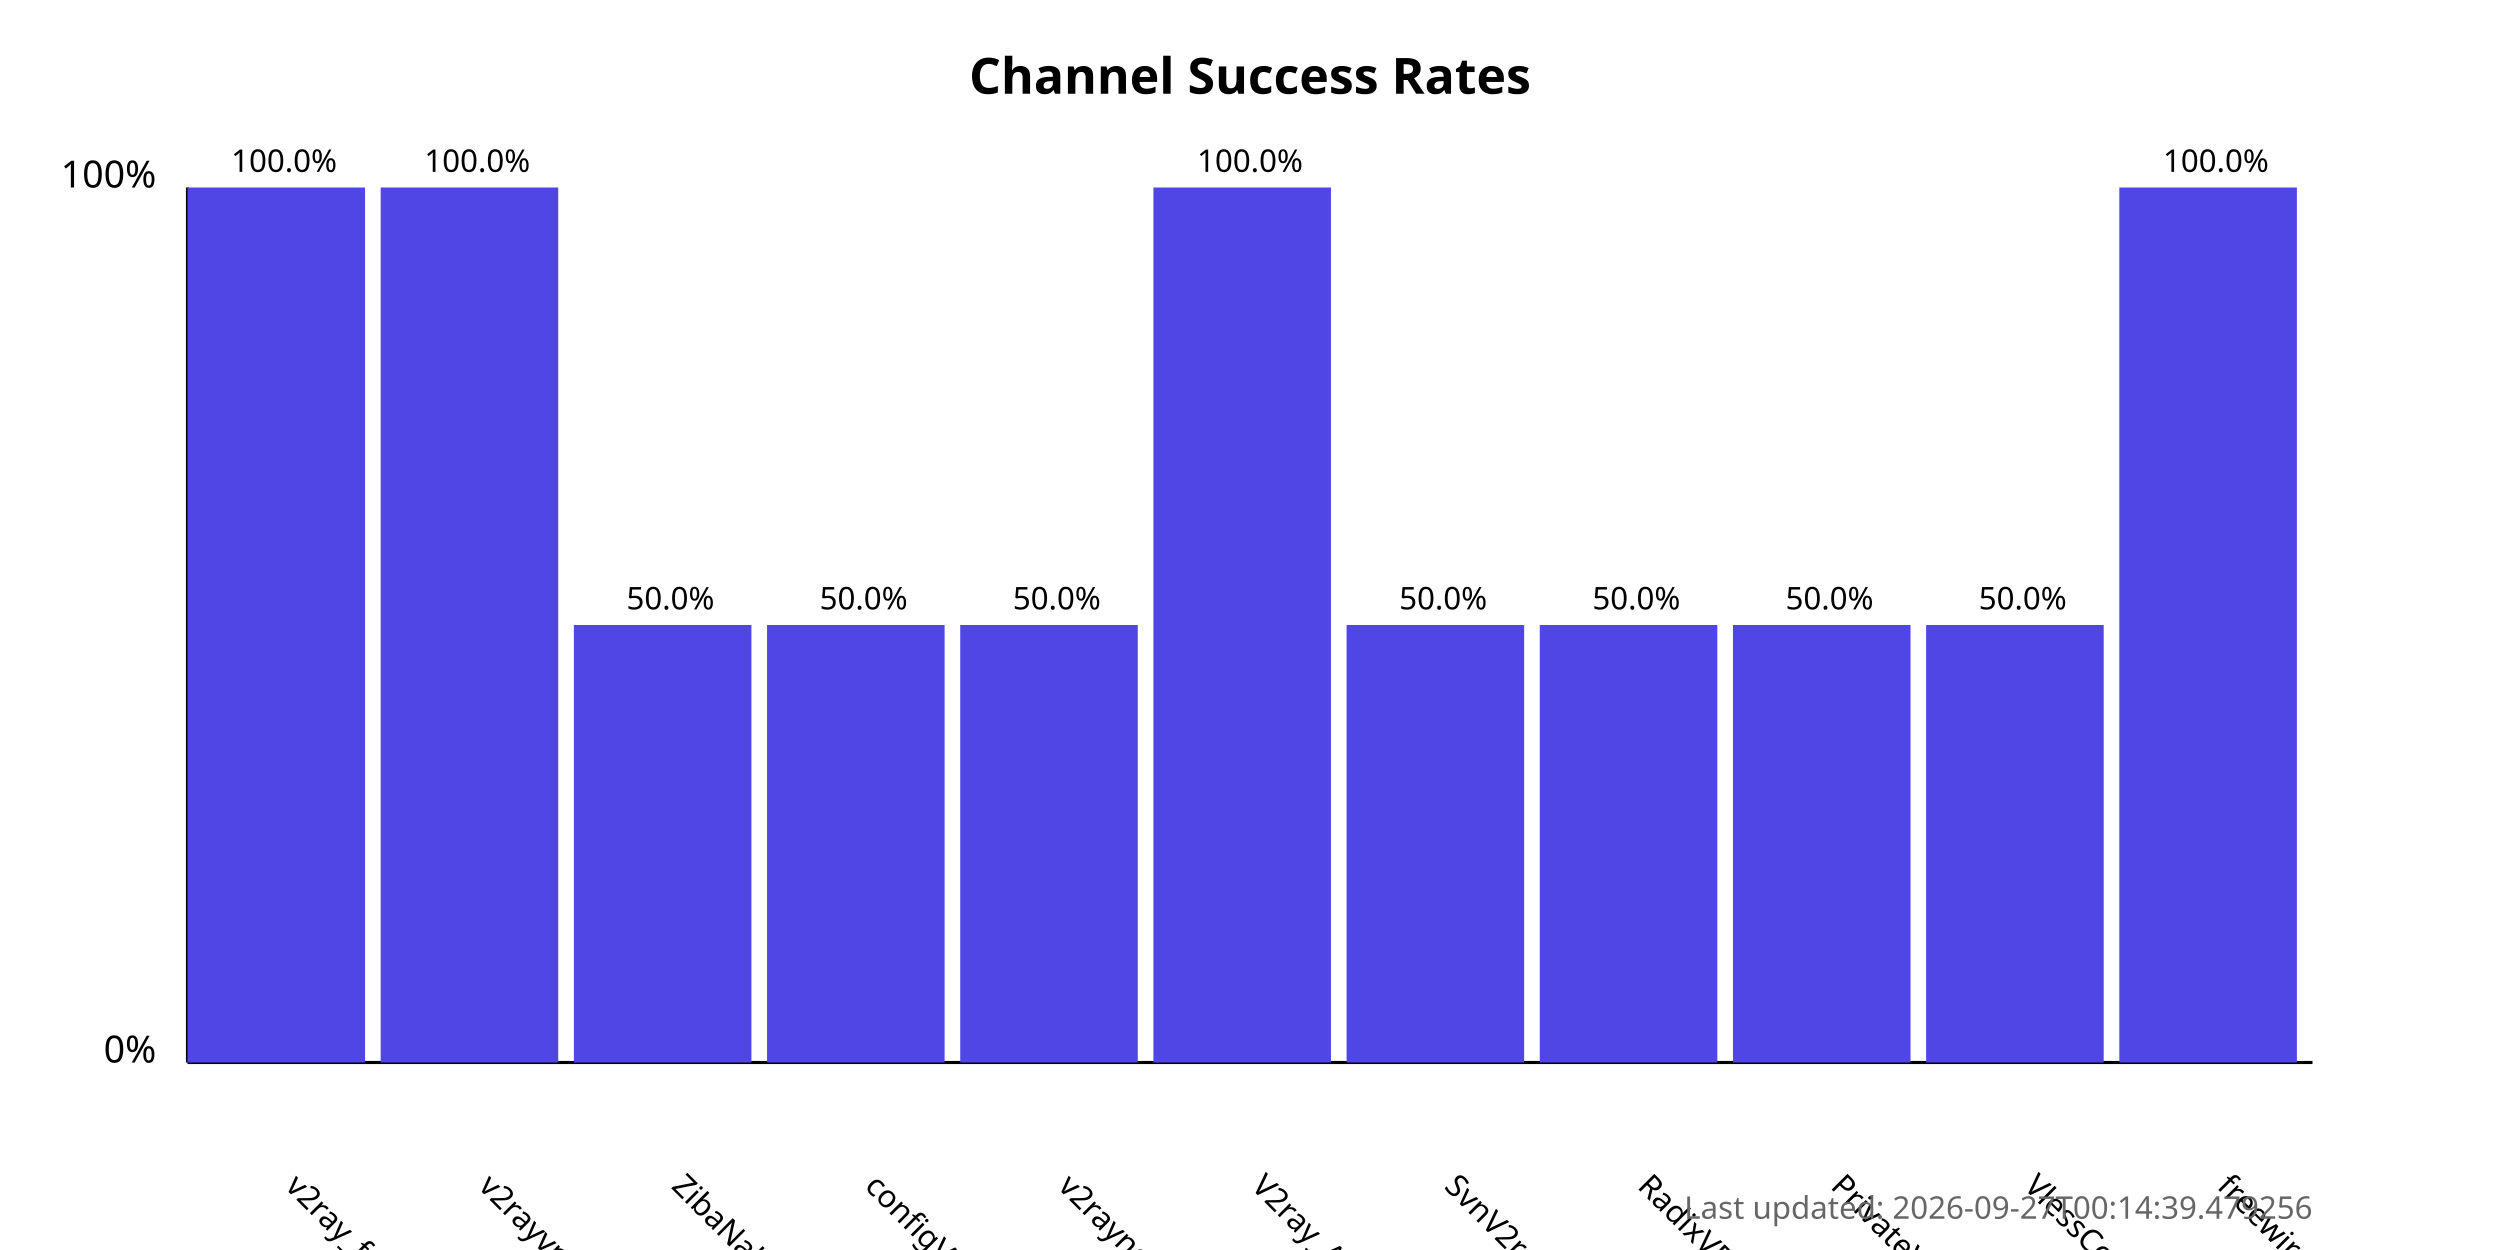
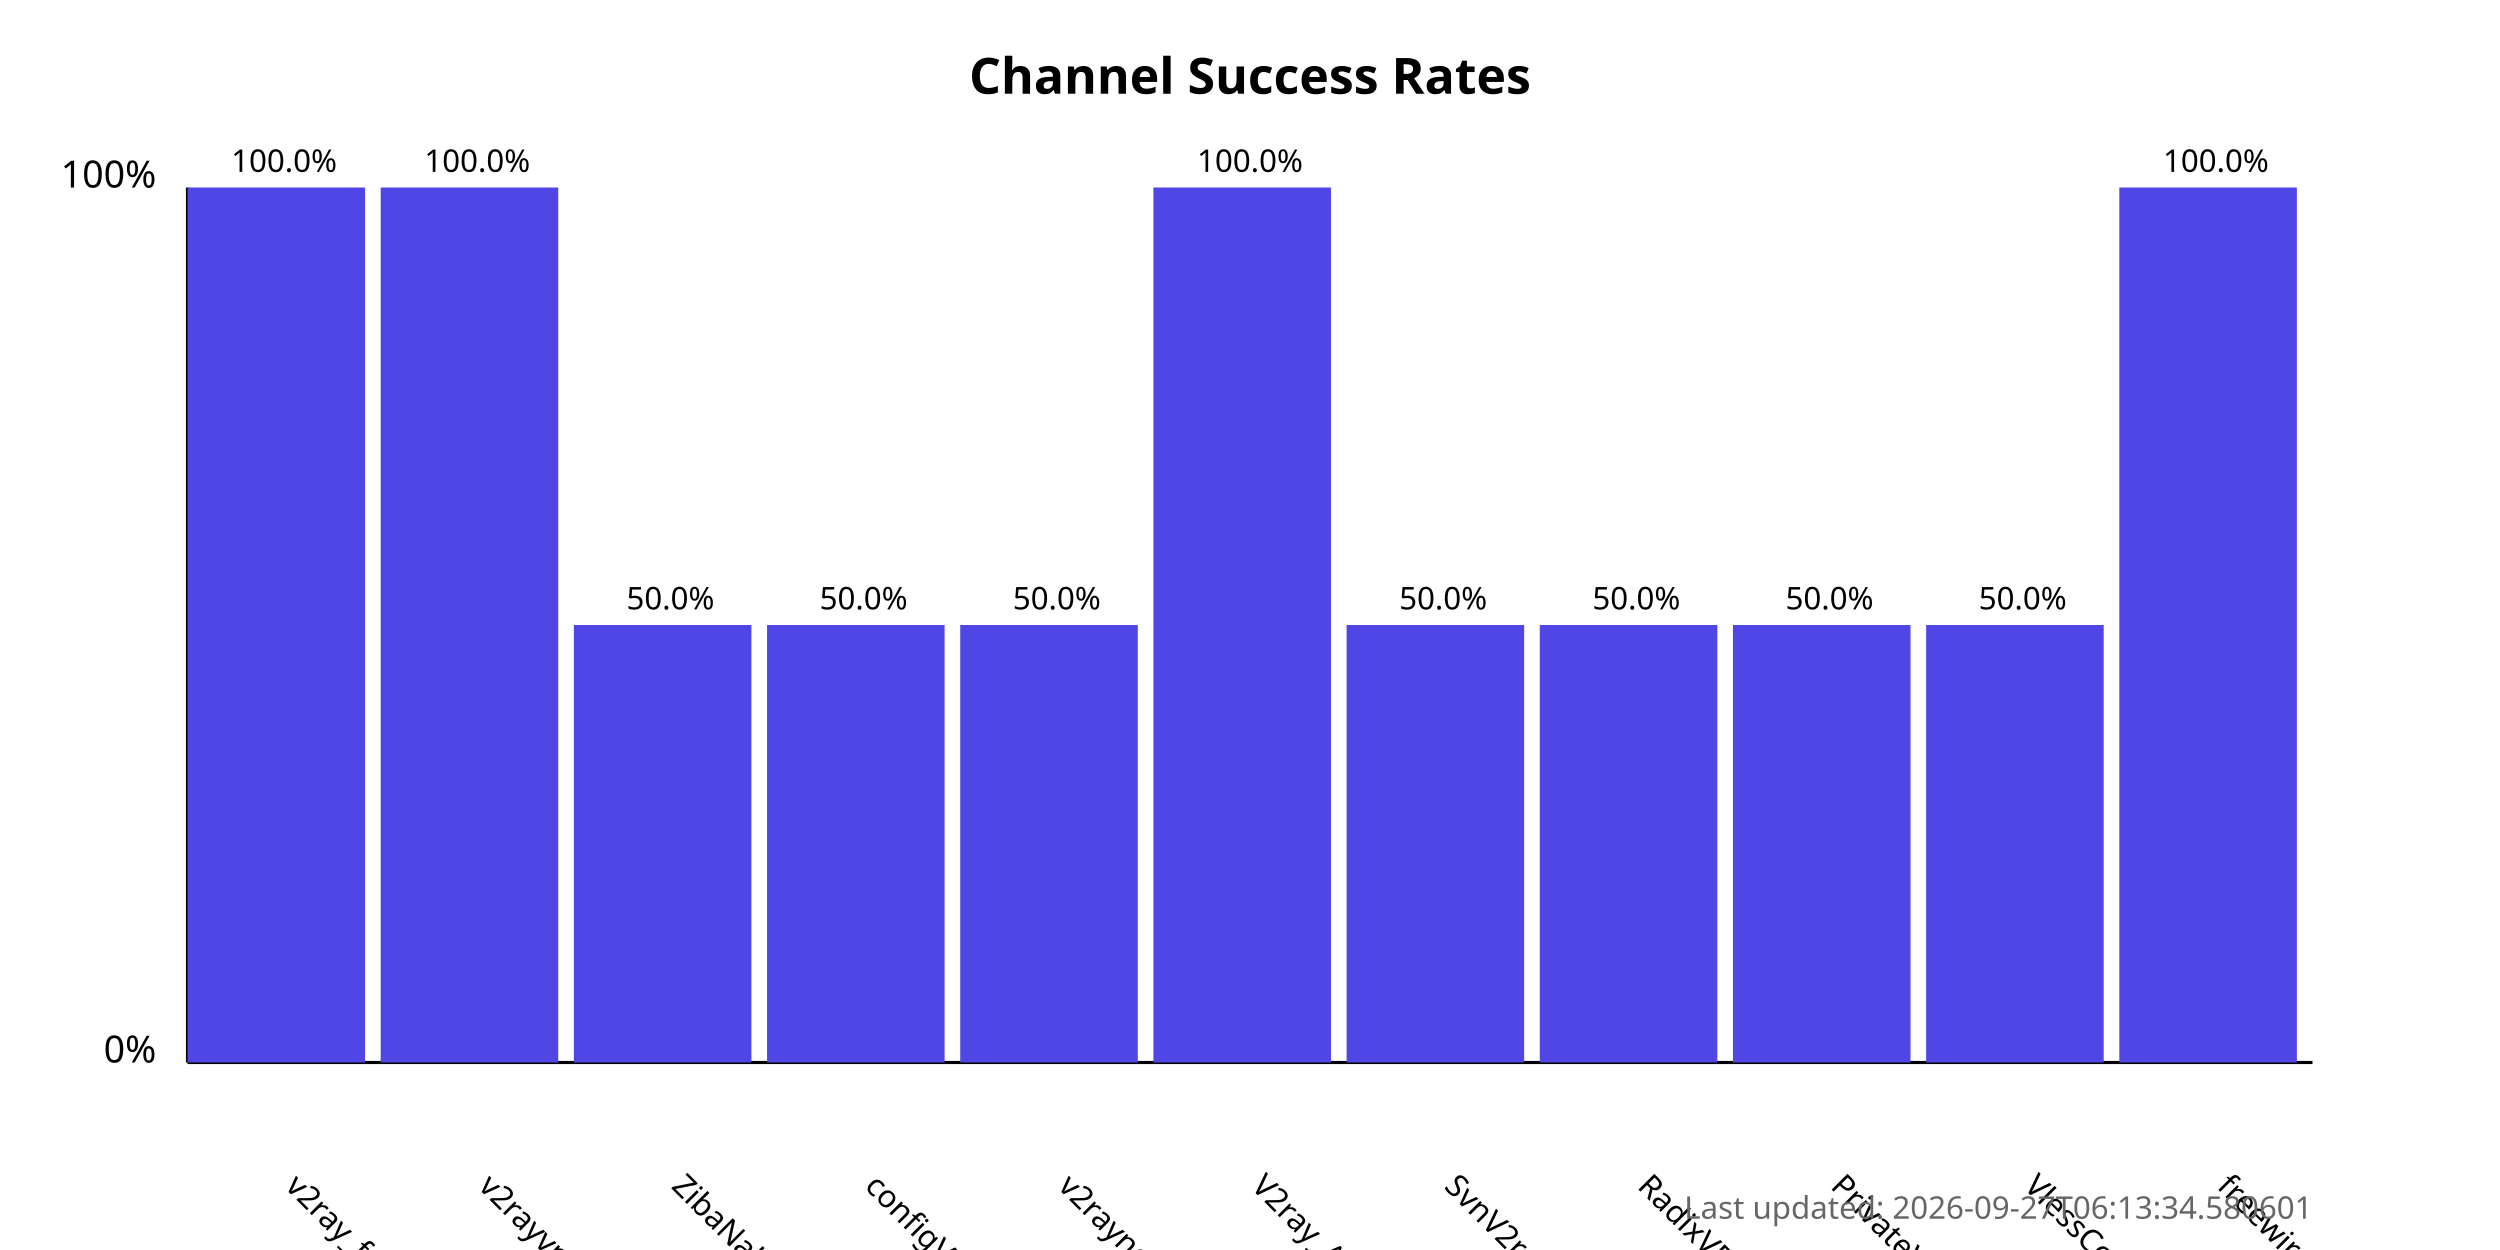
<svg xmlns="http://www.w3.org/2000/svg" width="800" height="400">
  <style>
            .chart-title { font: bold 16px sans-serif; }
            .axis-label { font: 12px sans-serif; }
            .tick-label { font: 10px sans-serif; }
            .bar { fill: #4f46e5; }
            .bar:hover { fill: #6366f1; }
            .timestamp { font: 10px sans-serif; fill: #666; }
        </style>
  <text x="400.0" y="30" text-anchor="middle" class="chart-title">
            Channel Success Rates
        </text>
  <line x1="60" y1="340" x2="60" y2="60" stroke="black" stroke-width="1" />
  <line x1="60" y1="340" x2="740" y2="340" stroke="black" stroke-width="1" />
  <text x="50" y="340" text-anchor="end" class="axis-label">0%</text>
  <text x="50" y="60" text-anchor="end" class="axis-label">100%</text>
  <g>
    <rect x="60" y="60.0" width="56.818" height="280.0" class="bar" />
    <text x="90.909" y="380" transform="rotate(45, 90.90909, 380)" text-anchor="start" class="tick-label">
                v2ray_free_conf
            </text>
    <text x="90.909" y="55.0" text-anchor="middle" class="tick-label">
                100.0%
            </text>
  </g>
  <g>
    <rect x="121.818" y="60.0" width="56.818" height="280.0" class="bar" />
    <text x="152.727" y="380" transform="rotate(45, 152.7273, 380)" text-anchor="start" class="tick-label">
                v2rayvpno
            </text>
    <text x="152.727" y="55.0" text-anchor="middle" class="tick-label">
                100.0%
            </text>
  </g>
  <g>
    <rect x="183.636" y="200.0" width="56.818" height="140.0" class="bar" />
    <text x="214.545" y="380" transform="rotate(45, 214.5455, 380)" text-anchor="start" class="tick-label">
                ZibaNabz
            </text>
    <text x="214.545" y="195.0" text-anchor="middle" class="tick-label">
                50.0%
            </text>
  </g>
  <g>
    <rect x="245.455" y="200.0" width="56.818" height="140.0" class="bar" />
    <text x="276.364" y="380" transform="rotate(45, 276.3636, 380)" text-anchor="start" class="tick-label">
                configV2rayForFree
            </text>
    <text x="276.364" y="195.0" text-anchor="middle" class="tick-label">
                50.0%
            </text>
  </g>
  <g>
    <rect x="307.273" y="200.0" width="56.818" height="140.0" class="bar" />
    <text x="338.182" y="380" transform="rotate(45, 338.1818, 380)" text-anchor="start" class="tick-label">
                v2rayngvpn
            </text>
    <text x="338.182" y="195.0" text-anchor="middle" class="tick-label">
                50.0%
            </text>
  </g>
  <g>
    <rect x="369.091" y="60.0" width="56.818" height="280.0" class="bar" />
    <text x="400.0" y="380" transform="rotate(45, 400.0, 380)" text-anchor="start" class="tick-label">
                V2ray_Alpha
            </text>
    <text x="400.0" y="55.0" text-anchor="middle" class="tick-label">
                100.0%
            </text>
  </g>
  <g>
    <rect x="430.909" y="200.0" width="56.818" height="140.0" class="bar" />
    <text x="461.818" y="380" transform="rotate(45, 461.8182, 380)" text-anchor="start" class="tick-label">
                SvnV2ray
            </text>
    <text x="461.818" y="195.0" text-anchor="middle" class="tick-label">
                50.0%
            </text>
  </g>
  <g>
    <rect x="492.727" y="200.0" width="56.818" height="140.0" class="bar" />
    <text x="523.636" y="380" transform="rotate(45, 523.6364, 380)" text-anchor="start" class="tick-label">
                RadixVPN
            </text>
    <text x="523.636" y="195.0" text-anchor="middle" class="tick-label">
                50.0%
            </text>
  </g>
  <g>
    <rect x="554.545" y="200.0" width="56.818" height="140.0" class="bar" />
    <text x="585.455" y="380" transform="rotate(45, 585.4545, 380)" text-anchor="start" class="tick-label">
                PrivateVPNs
            </text>
    <text x="585.455" y="195.0" text-anchor="middle" class="tick-label">
                50.0%
            </text>
  </g>
  <g>
    <rect x="616.364" y="200.0" width="56.818" height="140.0" class="bar" />
    <text x="647.273" y="380" transform="rotate(45, 647.2727, 380)" text-anchor="start" class="tick-label">
                VlessConfig
            </text>
    <text x="647.273" y="195.0" text-anchor="middle" class="tick-label">
                50.0%
            </text>
  </g>
  <g>
    <rect x="678.182" y="60.0" width="56.818" height="280.0" class="bar" />
    <text x="709.091" y="380" transform="rotate(45, 709.0909, 380)" text-anchor="start" class="tick-label">
                freewireguard
            </text>
    <text x="709.091" y="55.0" text-anchor="middle" class="tick-label">
                100.0%
            </text>
  </g>
  <text x="740" y="390" text-anchor="end" class="timestamp">
-             Last updated: 2026-09-27T00:14:39.479256
+             Last updated: 2026-09-27T06:13:34.580601
        </text>
</svg>
